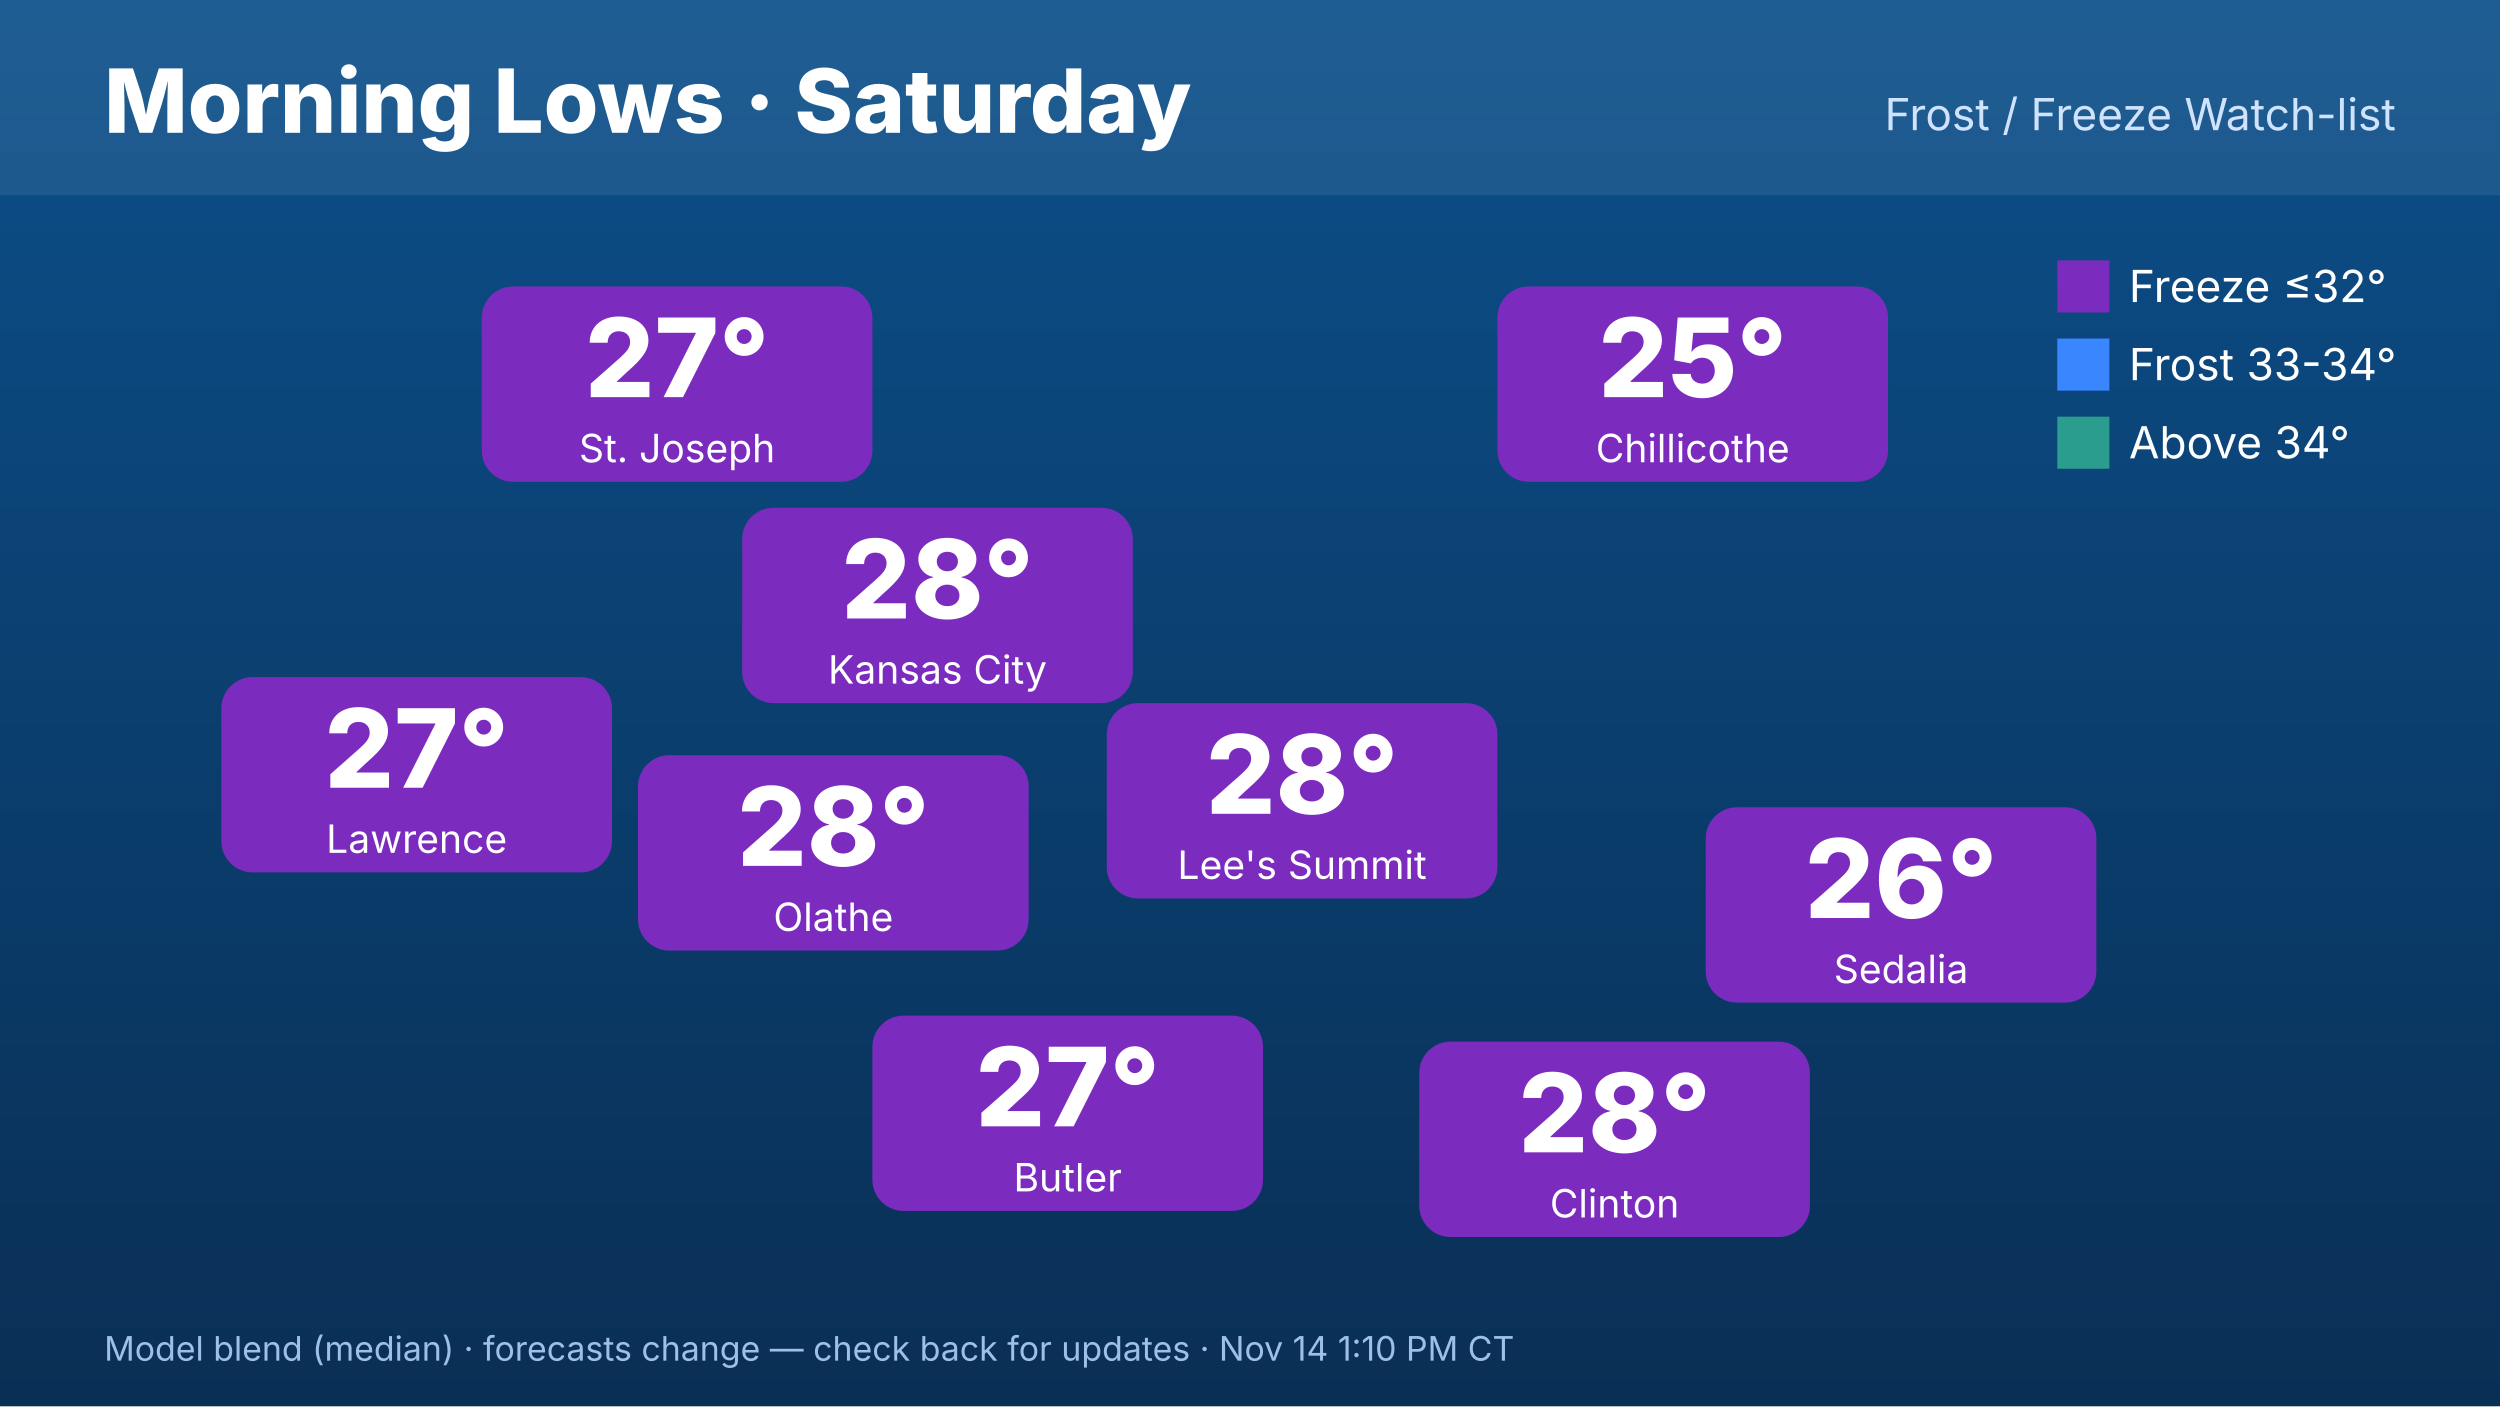
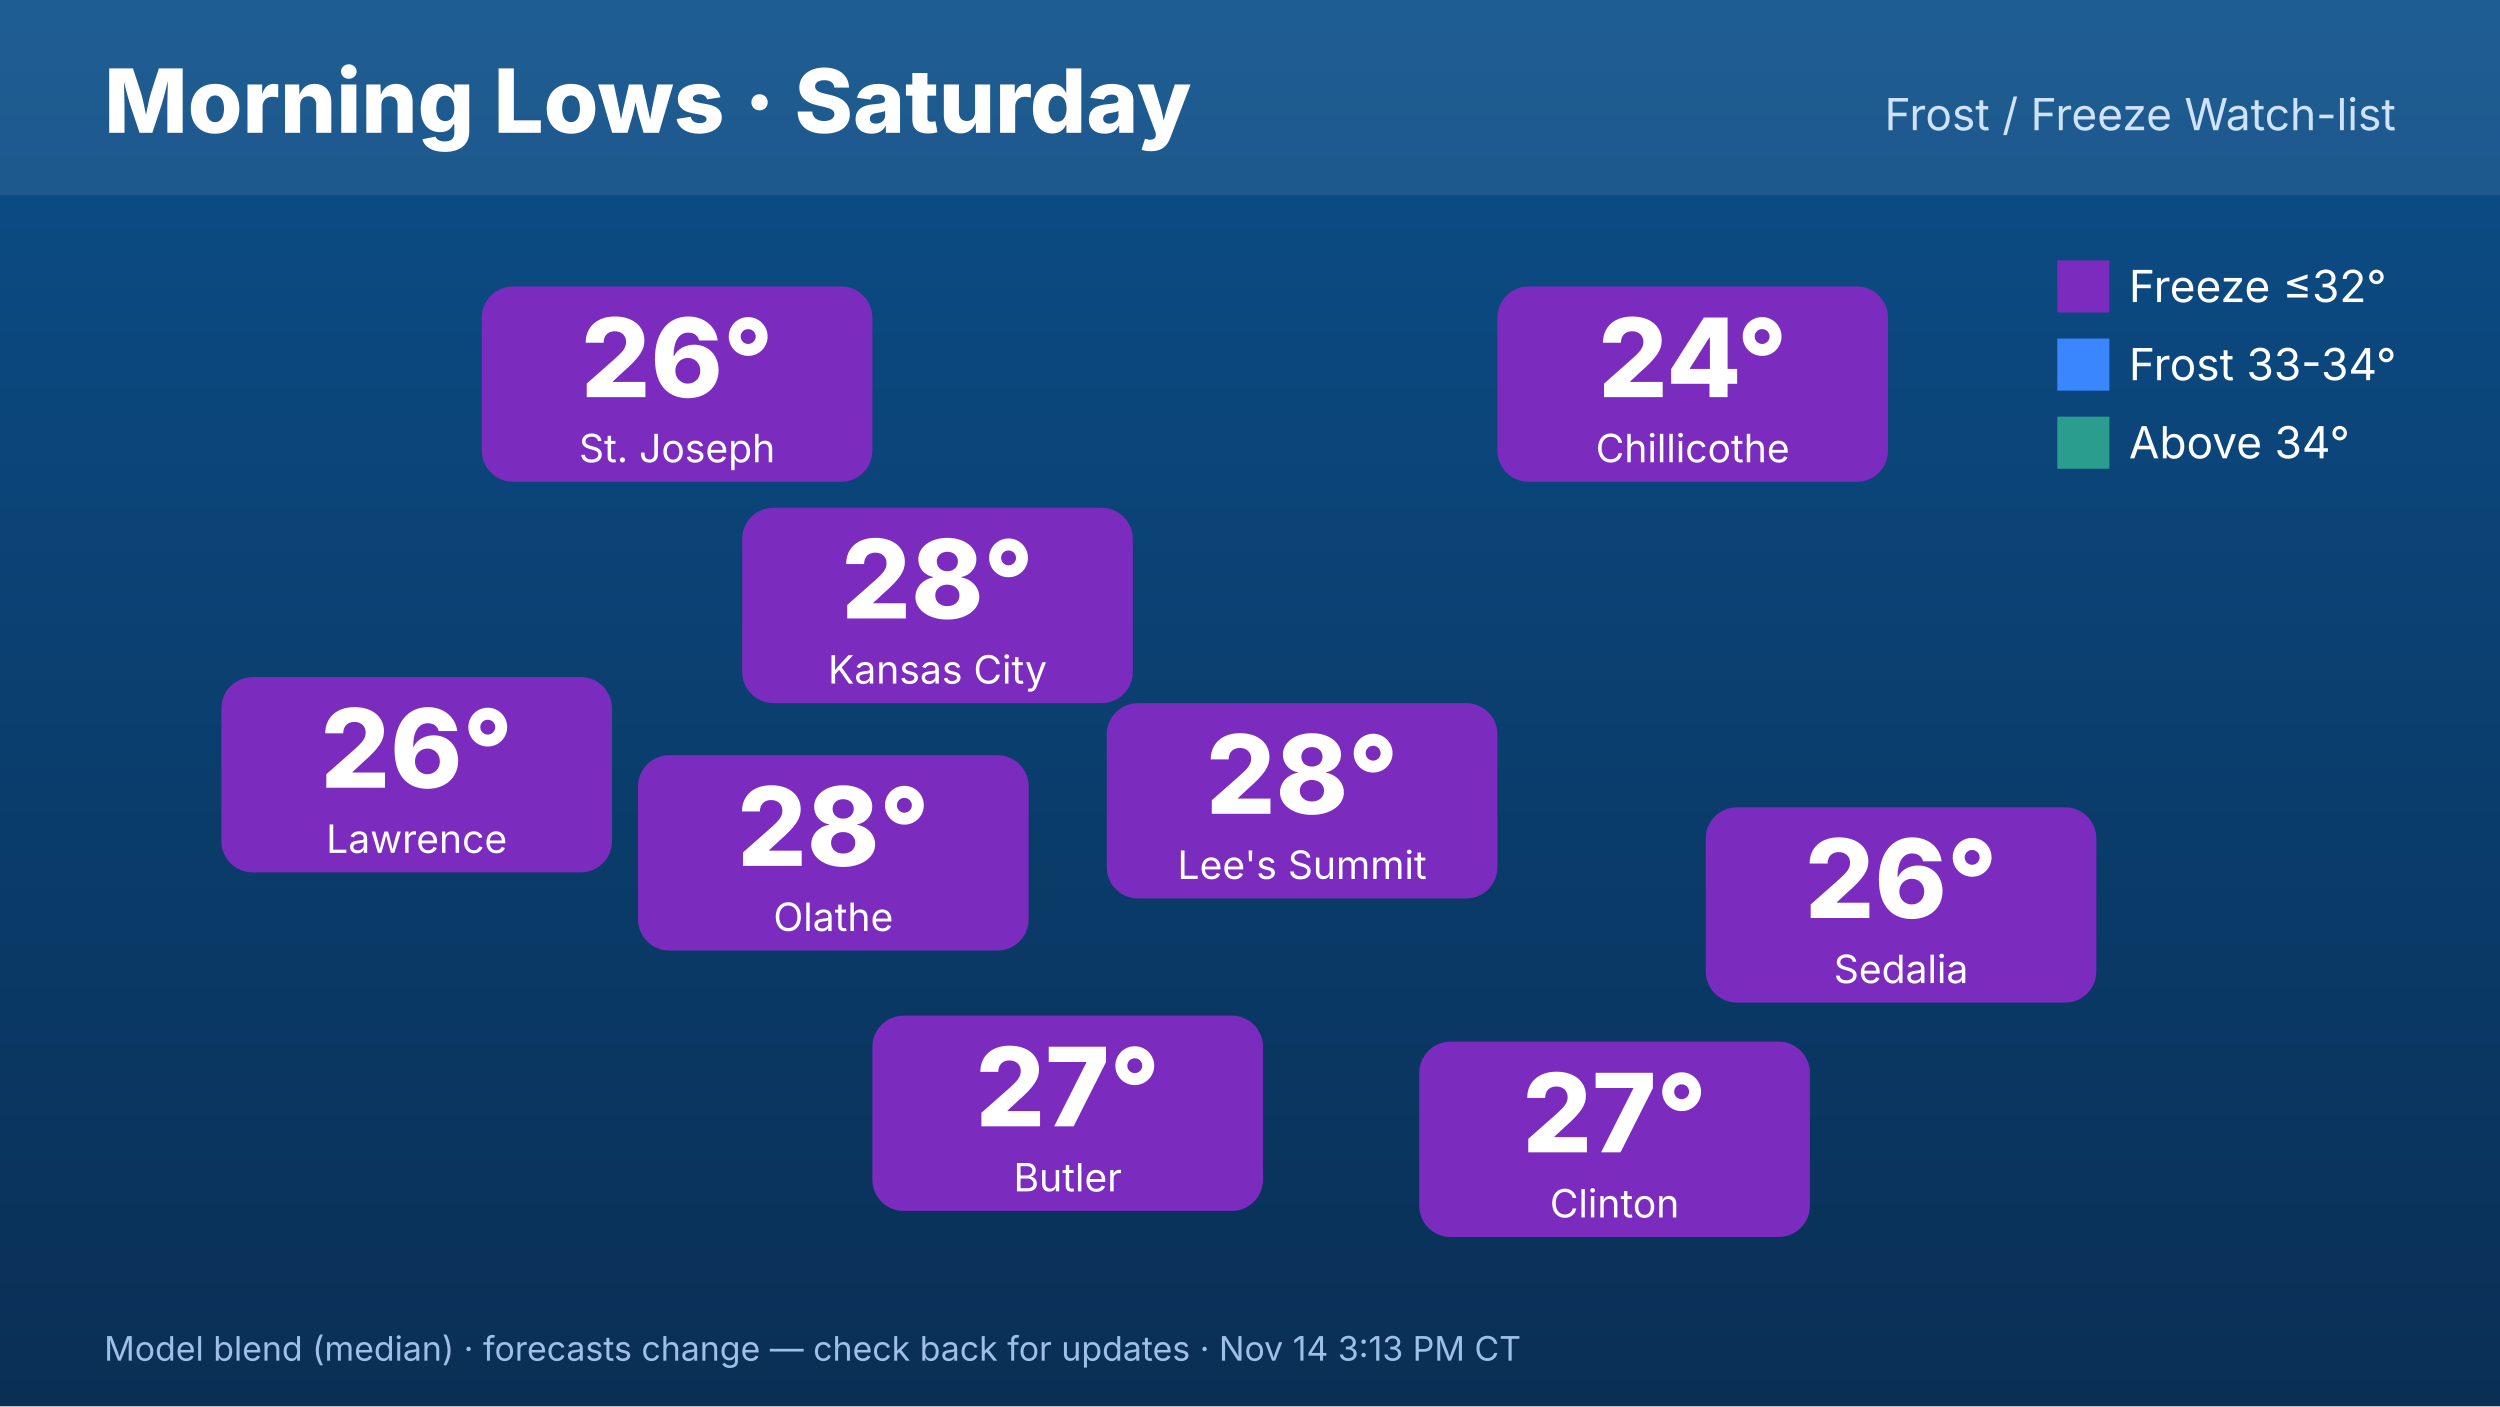
<svg xmlns="http://www.w3.org/2000/svg" width="1920" height="1080" viewBox="0 0 1920 1080" font-family="Inter,Helvetica,Arial,sans-serif">
  <defs>
    <linearGradient id="bg" x1="0" y1="0" x2="0" y2="1">
      <stop offset="0" stop-color="#0b4f8a" />
      <stop offset="1" stop-color="#0a2f55" />
    </linearGradient>
  </defs>
  <rect width="1920" height="1080" fill="url(#bg)" />
  <rect x="0" y="0" width="1920" height="150" fill="#ffffff" opacity=".08" />
  <text x="80" y="102" font-size="68" font-weight="800" fill="#fff">Morning Lows · Saturday</text>
  <text x="1840" y="100" font-size="34" fill="#cfe3ff" text-anchor="end">Frost / Freeze Watch-list</text>
  <rect x="570" y="390" width="300" height="150" rx="24" fill="#7b2cbf" />
  <text x="720" y="475" font-size="84" font-weight="800" fill="#fff" text-anchor="middle">28°</text>
  <text x="720" y="525" font-size="30" fill="#fff" text-anchor="middle">Kansas City</text>
  <rect x="370" y="220" width="300" height="150" rx="24" fill="#7b2cbf" />
-   <text x="520" y="305" font-size="84" font-weight="800" fill="#fff" text-anchor="middle">27°</text>
+   <text x="520" y="305" font-size="84" font-weight="800" fill="#fff" text-anchor="middle">26°</text>
  <text x="520" y="355" font-size="30" fill="#fff" text-anchor="middle">St. Joseph</text>
  <rect x="170" y="520" width="300" height="150" rx="24" fill="#7b2cbf" />
-   <text x="320" y="605" font-size="84" font-weight="800" fill="#fff" text-anchor="middle">27°</text>
+   <text x="320" y="605" font-size="84" font-weight="800" fill="#fff" text-anchor="middle">26°</text>
  <text x="320" y="655" font-size="30" fill="#fff" text-anchor="middle">Lawrence</text>
  <rect x="1150" y="220" width="300" height="150" rx="24" fill="#7b2cbf" />
-   <text x="1300" y="305" font-size="84" font-weight="800" fill="#fff" text-anchor="middle">25°</text>
+   <text x="1300" y="305" font-size="84" font-weight="800" fill="#fff" text-anchor="middle">24°</text>
  <text x="1300" y="355" font-size="30" fill="#fff" text-anchor="middle">Chillicothe</text>
  <rect x="1310" y="620" width="300" height="150" rx="24" fill="#7b2cbf" />
  <text x="1460" y="705" font-size="84" font-weight="800" fill="#fff" text-anchor="middle">26°</text>
  <text x="1460" y="755" font-size="30" fill="#fff" text-anchor="middle">Sedalia</text>
  <rect x="1090" y="800" width="300" height="150" rx="24" fill="#7b2cbf" />
-   <text x="1240" y="885" font-size="84" font-weight="800" fill="#fff" text-anchor="middle">28°</text>
+   <text x="1240" y="885" font-size="84" font-weight="800" fill="#fff" text-anchor="middle">27°</text>
  <text x="1240" y="935" font-size="30" fill="#fff" text-anchor="middle">Clinton</text>
  <rect x="670" y="780" width="300" height="150" rx="24" fill="#7b2cbf" />
  <text x="820" y="865" font-size="84" font-weight="800" fill="#fff" text-anchor="middle">27°</text>
  <text x="820" y="915" font-size="30" fill="#fff" text-anchor="middle">Butler</text>
  <rect x="490" y="580" width="300" height="150" rx="24" fill="#7b2cbf" />
  <text x="640" y="665" font-size="84" font-weight="800" fill="#fff" text-anchor="middle">28°</text>
  <text x="640" y="715" font-size="30" fill="#fff" text-anchor="middle">Olathe</text>
  <rect x="850" y="540" width="300" height="150" rx="24" fill="#7b2cbf" />
  <text x="1000" y="625" font-size="84" font-weight="800" fill="#fff" text-anchor="middle">28°</text>
  <text x="1000" y="675" font-size="30" fill="#fff" text-anchor="middle">Lee's Summit</text>
  <g font-size="34" fill="#fff">
    <rect x="1580" y="200" width="40" height="40" fill="#7b2cbf" />
    <text x="1635" y="232">Freeze ≤32°</text>
    <rect x="1580" y="260" width="40" height="40" fill="#3a86ff" />
    <text x="1635" y="292">Frost 33-34°</text>
    <rect x="1580" y="320" width="40" height="40" fill="#2a9d8f" />
    <text x="1635" y="352">Above 34°</text>
  </g>
-   <text x="80" y="1045" font-size="26" fill="#9fc0e6">Model blend (median) · forecasts change — check back for updates · Nov 14 1:10 PM CT</text>
+   <text x="80" y="1045" font-size="26" fill="#9fc0e6">Model blend (median) · forecasts change — check back for updates · Nov 14 3:13 PM CT</text>
</svg>
